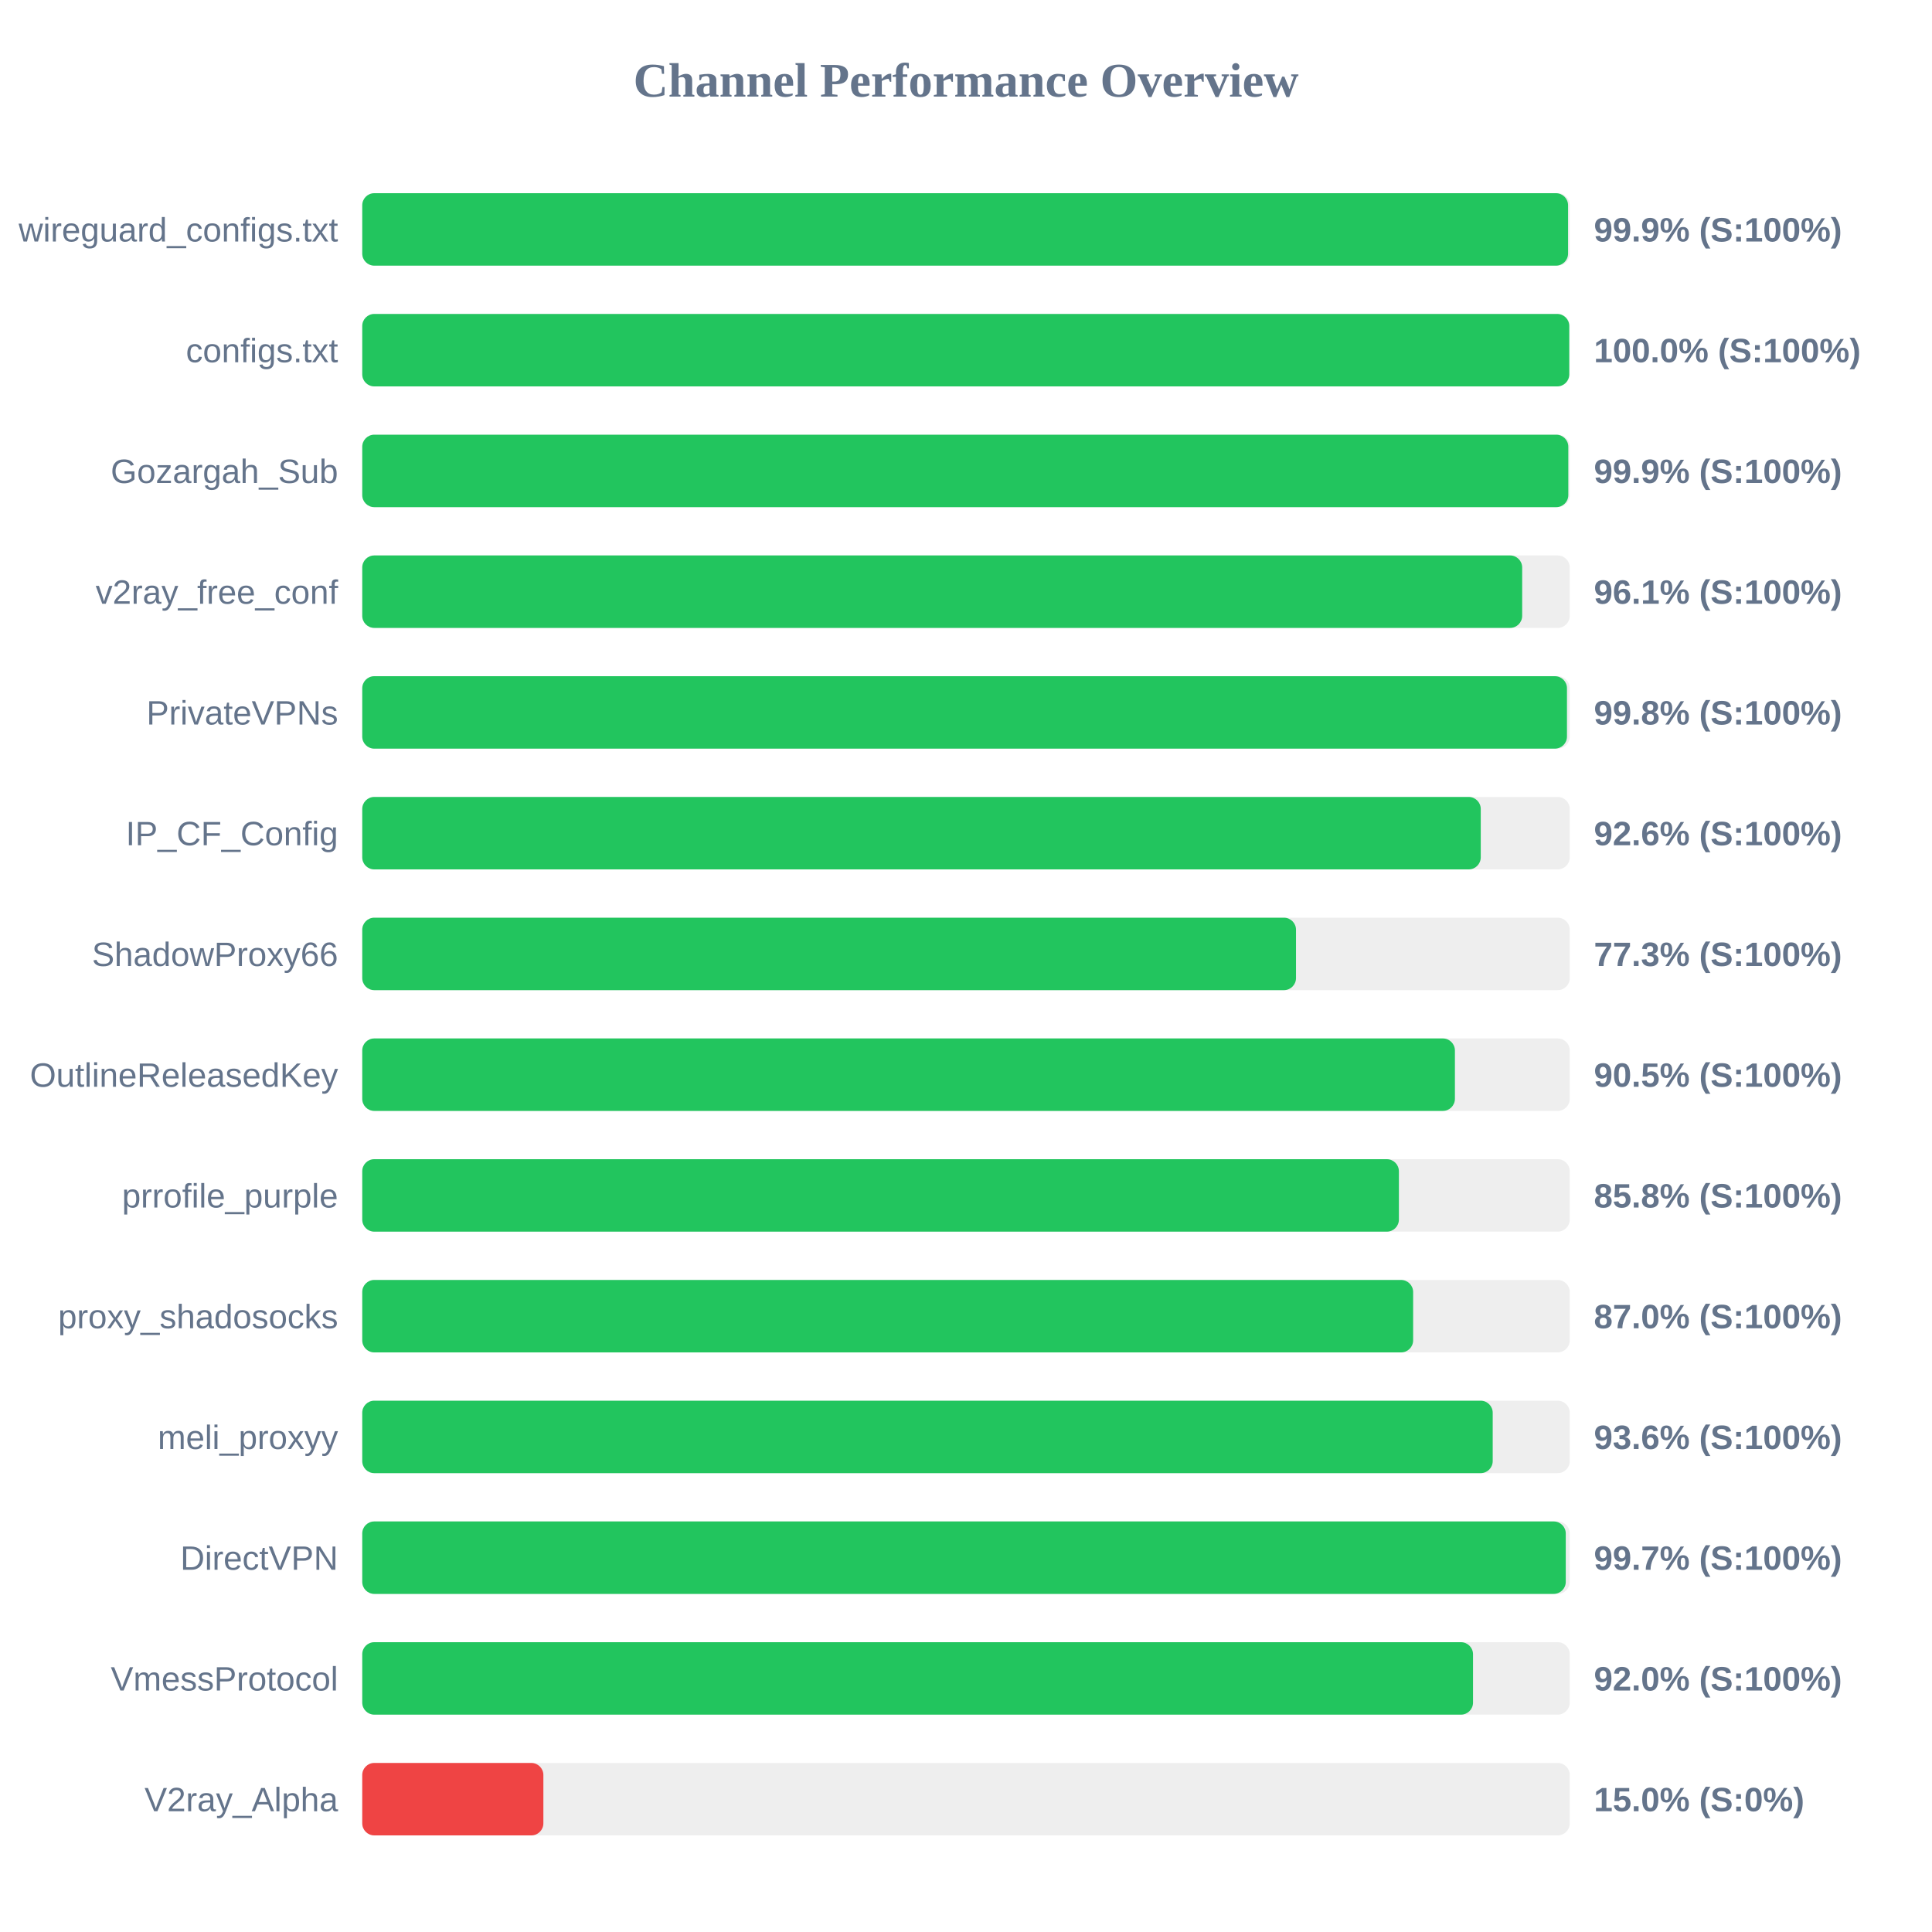
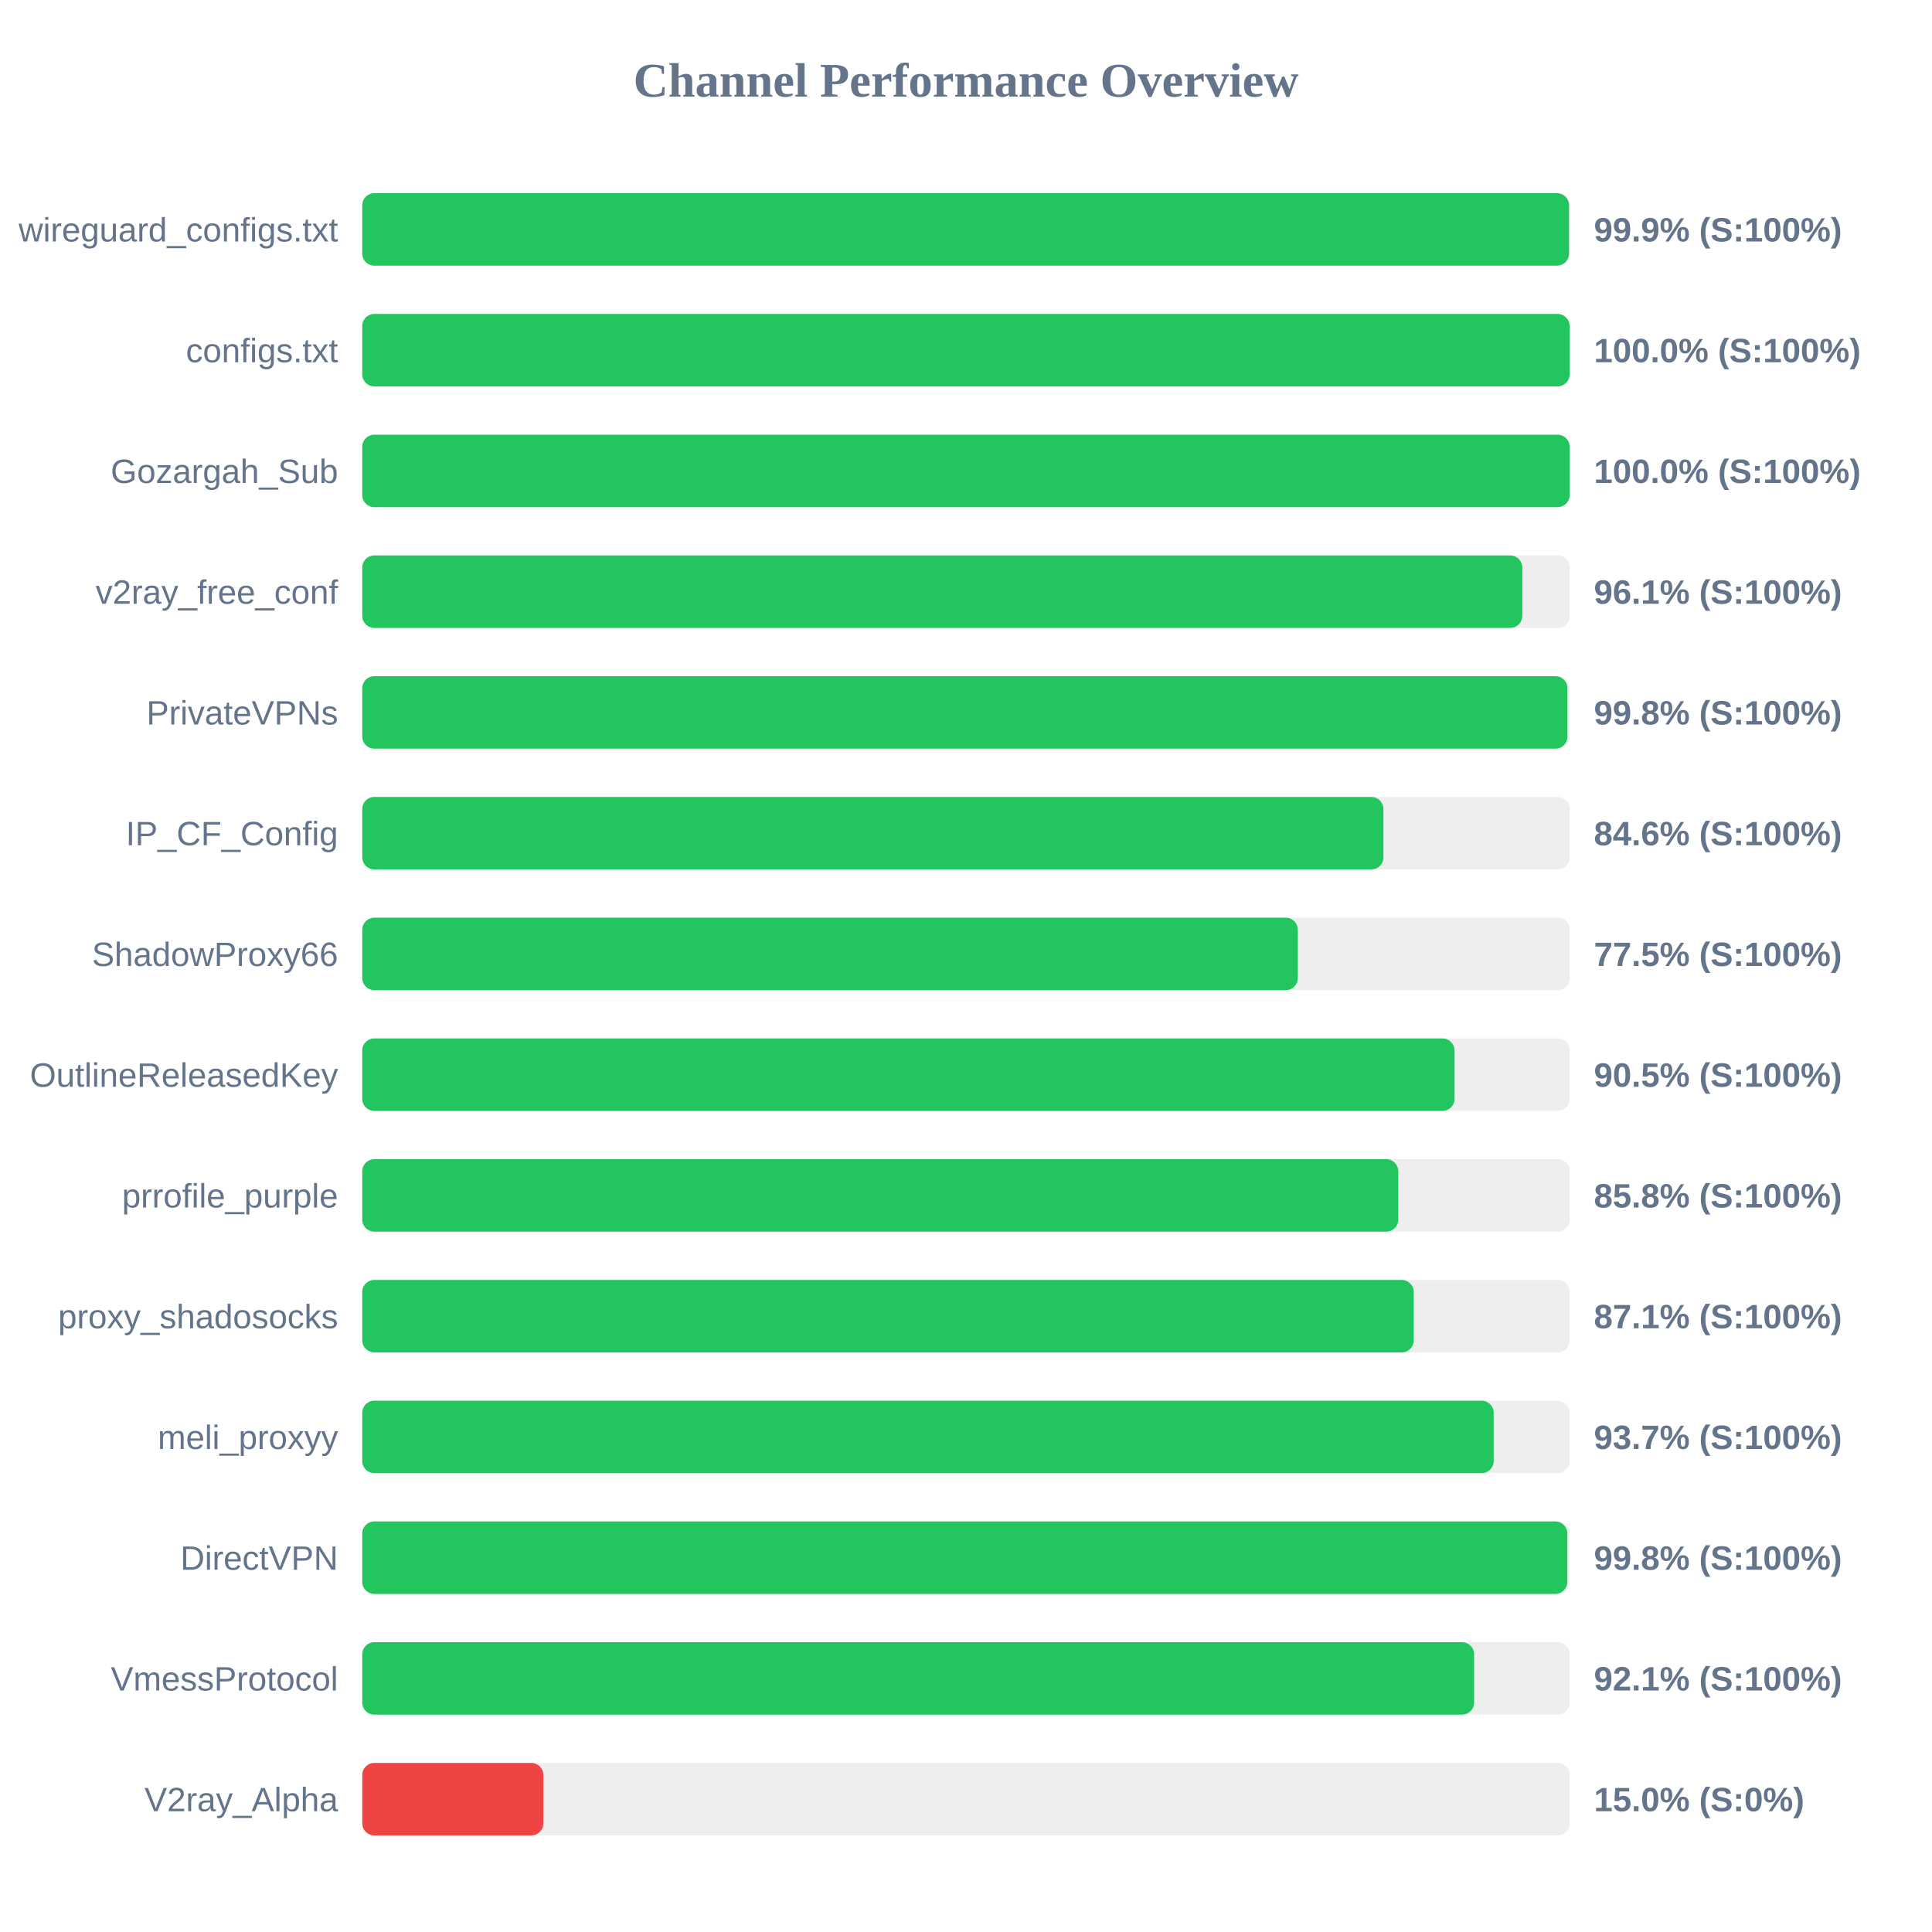
<svg xmlns="http://www.w3.org/2000/svg" width="800" height="800" version="1.1">
  <style>
        .row { font: 14px Arial; fill: #64748b; }
        .score { font: bold 14px Arial; fill: #64748b; }
    </style>
  <text x="400" y="40" text-anchor="middle" font-size="20px" font-weight="bold" fill="#64748b">Channel Performance Overview</text>
  <rect x="150" y="80" width="500" height="30" fill="#eee" rx="5" />
-   <rect x="150" y="80" width="499.3" height="30" fill="#22c55e" rx="5" />
+   <rect x="150" y="80" width="499.7" height="30" fill="#22c55e" rx="5" />
  <text x="140" y="100" text-anchor="end" class="row">wireguard_configs.txt</text>
  <text x="660" y="100" text-anchor="start" class="score">99.9% (S:100%)</text>
  <rect x="150" y="130" width="500" height="30" fill="#eee" rx="5" />
-   <rect x="150" y="130" width="499.8" height="30" fill="#22c55e" rx="5" />
+   <rect x="150" y="130" width="499.95" height="30" fill="#22c55e" rx="5" />
  <text x="140" y="150" text-anchor="end" class="row">configs.txt</text>
  <text x="660" y="150" text-anchor="start" class="score">100.0% (S:100%)</text>
  <rect x="150" y="180" width="500" height="30" fill="#eee" rx="5" />
-   <rect x="150" y="180" width="499.4" height="30" fill="#22c55e" rx="5" />
+   <rect x="150" y="180" width="499.95" height="30" fill="#22c55e" rx="5" />
  <text x="140" y="200" text-anchor="end" class="row">Gozargah_Sub</text>
-   <text x="660" y="200" text-anchor="start" class="score">99.9% (S:100%)</text>
+   <text x="660" y="200" text-anchor="start" class="score">100.0% (S:100%)</text>
  <rect x="150" y="230" width="500" height="30" fill="#eee" rx="5" />
-   <rect x="150" y="230" width="480.3" height="30" fill="#22c55e" rx="5" />
+   <rect x="150" y="230" width="480.35" height="30" fill="#22c55e" rx="5" />
  <text x="140" y="250" text-anchor="end" class="row">v2ray_free_conf</text>
  <text x="660" y="250" text-anchor="start" class="score">96.1% (S:100%)</text>
  <rect x="150" y="280" width="500" height="30" fill="#eee" rx="5" />
-   <rect x="150" y="280" width="498.85" height="30" fill="#22c55e" rx="5" />
+   <rect x="150" y="280" width="499.05" height="30" fill="#22c55e" rx="5" />
  <text x="140" y="300" text-anchor="end" class="row">PrivateVPNs</text>
  <text x="660" y="300" text-anchor="start" class="score">99.8% (S:100%)</text>
  <rect x="150" y="330" width="500" height="30" fill="#eee" rx="5" />
-   <rect x="150" y="330" width="463.15" height="30" fill="#22c55e" rx="5" />
+   <rect x="150" y="330" width="422.85" height="30" fill="#22c55e" rx="5" />
  <text x="140" y="350" text-anchor="end" class="row">IP_CF_Config</text>
-   <text x="660" y="350" text-anchor="start" class="score">92.6% (S:100%)</text>
+   <text x="660" y="350" text-anchor="start" class="score">84.6% (S:100%)</text>
  <rect x="150" y="380" width="500" height="30" fill="#eee" rx="5" />
-   <rect x="150" y="380" width="386.65" height="30" fill="#22c55e" rx="5" />
+   <rect x="150" y="380" width="387.4" height="30" fill="#22c55e" rx="5" />
  <text x="140" y="400" text-anchor="end" class="row">ShadowProxy66</text>
-   <text x="660" y="400" text-anchor="start" class="score">77.3% (S:100%)</text>
+   <text x="660" y="400" text-anchor="start" class="score">77.5% (S:100%)</text>
  <rect x="150" y="430" width="500" height="30" fill="#eee" rx="5" />
-   <rect x="150" y="430" width="452.45" height="30" fill="#22c55e" rx="5" />
+   <rect x="150" y="430" width="452.3" height="30" fill="#22c55e" rx="5" />
  <text x="140" y="450" text-anchor="end" class="row">OutlineReleasedKey</text>
  <text x="660" y="450" text-anchor="start" class="score">90.5% (S:100%)</text>
  <rect x="150" y="480" width="500" height="30" fill="#eee" rx="5" />
-   <rect x="150" y="480" width="429.25" height="30" fill="#22c55e" rx="5" />
+   <rect x="150" y="480" width="429.0" height="30" fill="#22c55e" rx="5" />
  <text x="140" y="500" text-anchor="end" class="row">prrofile_purple</text>
  <text x="660" y="500" text-anchor="start" class="score">85.8% (S:100%)</text>
  <rect x="150" y="530" width="500" height="30" fill="#eee" rx="5" />
-   <rect x="150" y="530" width="435.15" height="30" fill="#22c55e" rx="5" />
+   <rect x="150" y="530" width="435.4" height="30" fill="#22c55e" rx="5" />
  <text x="140" y="550" text-anchor="end" class="row">proxy_shadosocks</text>
-   <text x="660" y="550" text-anchor="start" class="score">87.0% (S:100%)</text>
+   <text x="660" y="550" text-anchor="start" class="score">87.1% (S:100%)</text>
  <rect x="150" y="580" width="500" height="30" fill="#eee" rx="5" />
-   <rect x="150" y="580" width="468.1" height="30" fill="#22c55e" rx="5" />
+   <rect x="150" y="580" width="468.5" height="30" fill="#22c55e" rx="5" />
  <text x="140" y="600" text-anchor="end" class="row">meli_proxyy</text>
-   <text x="660" y="600" text-anchor="start" class="score">93.6% (S:100%)</text>
+   <text x="660" y="600" text-anchor="start" class="score">93.7% (S:100%)</text>
  <rect x="150" y="630" width="500" height="30" fill="#eee" rx="5" />
-   <rect x="150" y="630" width="498.35" height="30" fill="#22c55e" rx="5" />
+   <rect x="150" y="630" width="499.0" height="30" fill="#22c55e" rx="5" />
  <text x="140" y="650" text-anchor="end" class="row">DirectVPN</text>
-   <text x="660" y="650" text-anchor="start" class="score">99.7% (S:100%)</text>
+   <text x="660" y="650" text-anchor="start" class="score">99.8% (S:100%)</text>
  <rect x="150" y="680" width="500" height="30" fill="#eee" rx="5" />
-   <rect x="150" y="680" width="459.95" height="30" fill="#22c55e" rx="5" />
+   <rect x="150" y="680" width="460.4" height="30" fill="#22c55e" rx="5" />
  <text x="140" y="700" text-anchor="end" class="row">VmessProtocol</text>
-   <text x="660" y="700" text-anchor="start" class="score">92.0% (S:100%)</text>
+   <text x="660" y="700" text-anchor="start" class="score">92.1% (S:100%)</text>
  <rect x="150" y="730" width="500" height="30" fill="#eee" rx="5" />
  <rect x="150" y="730" width="75.0" height="30" fill="#ef4444" rx="5" />
  <text x="140" y="750" text-anchor="end" class="row">V2ray_Alpha</text>
  <text x="660" y="750" text-anchor="start" class="score">15.0% (S:0%)</text>
</svg>
